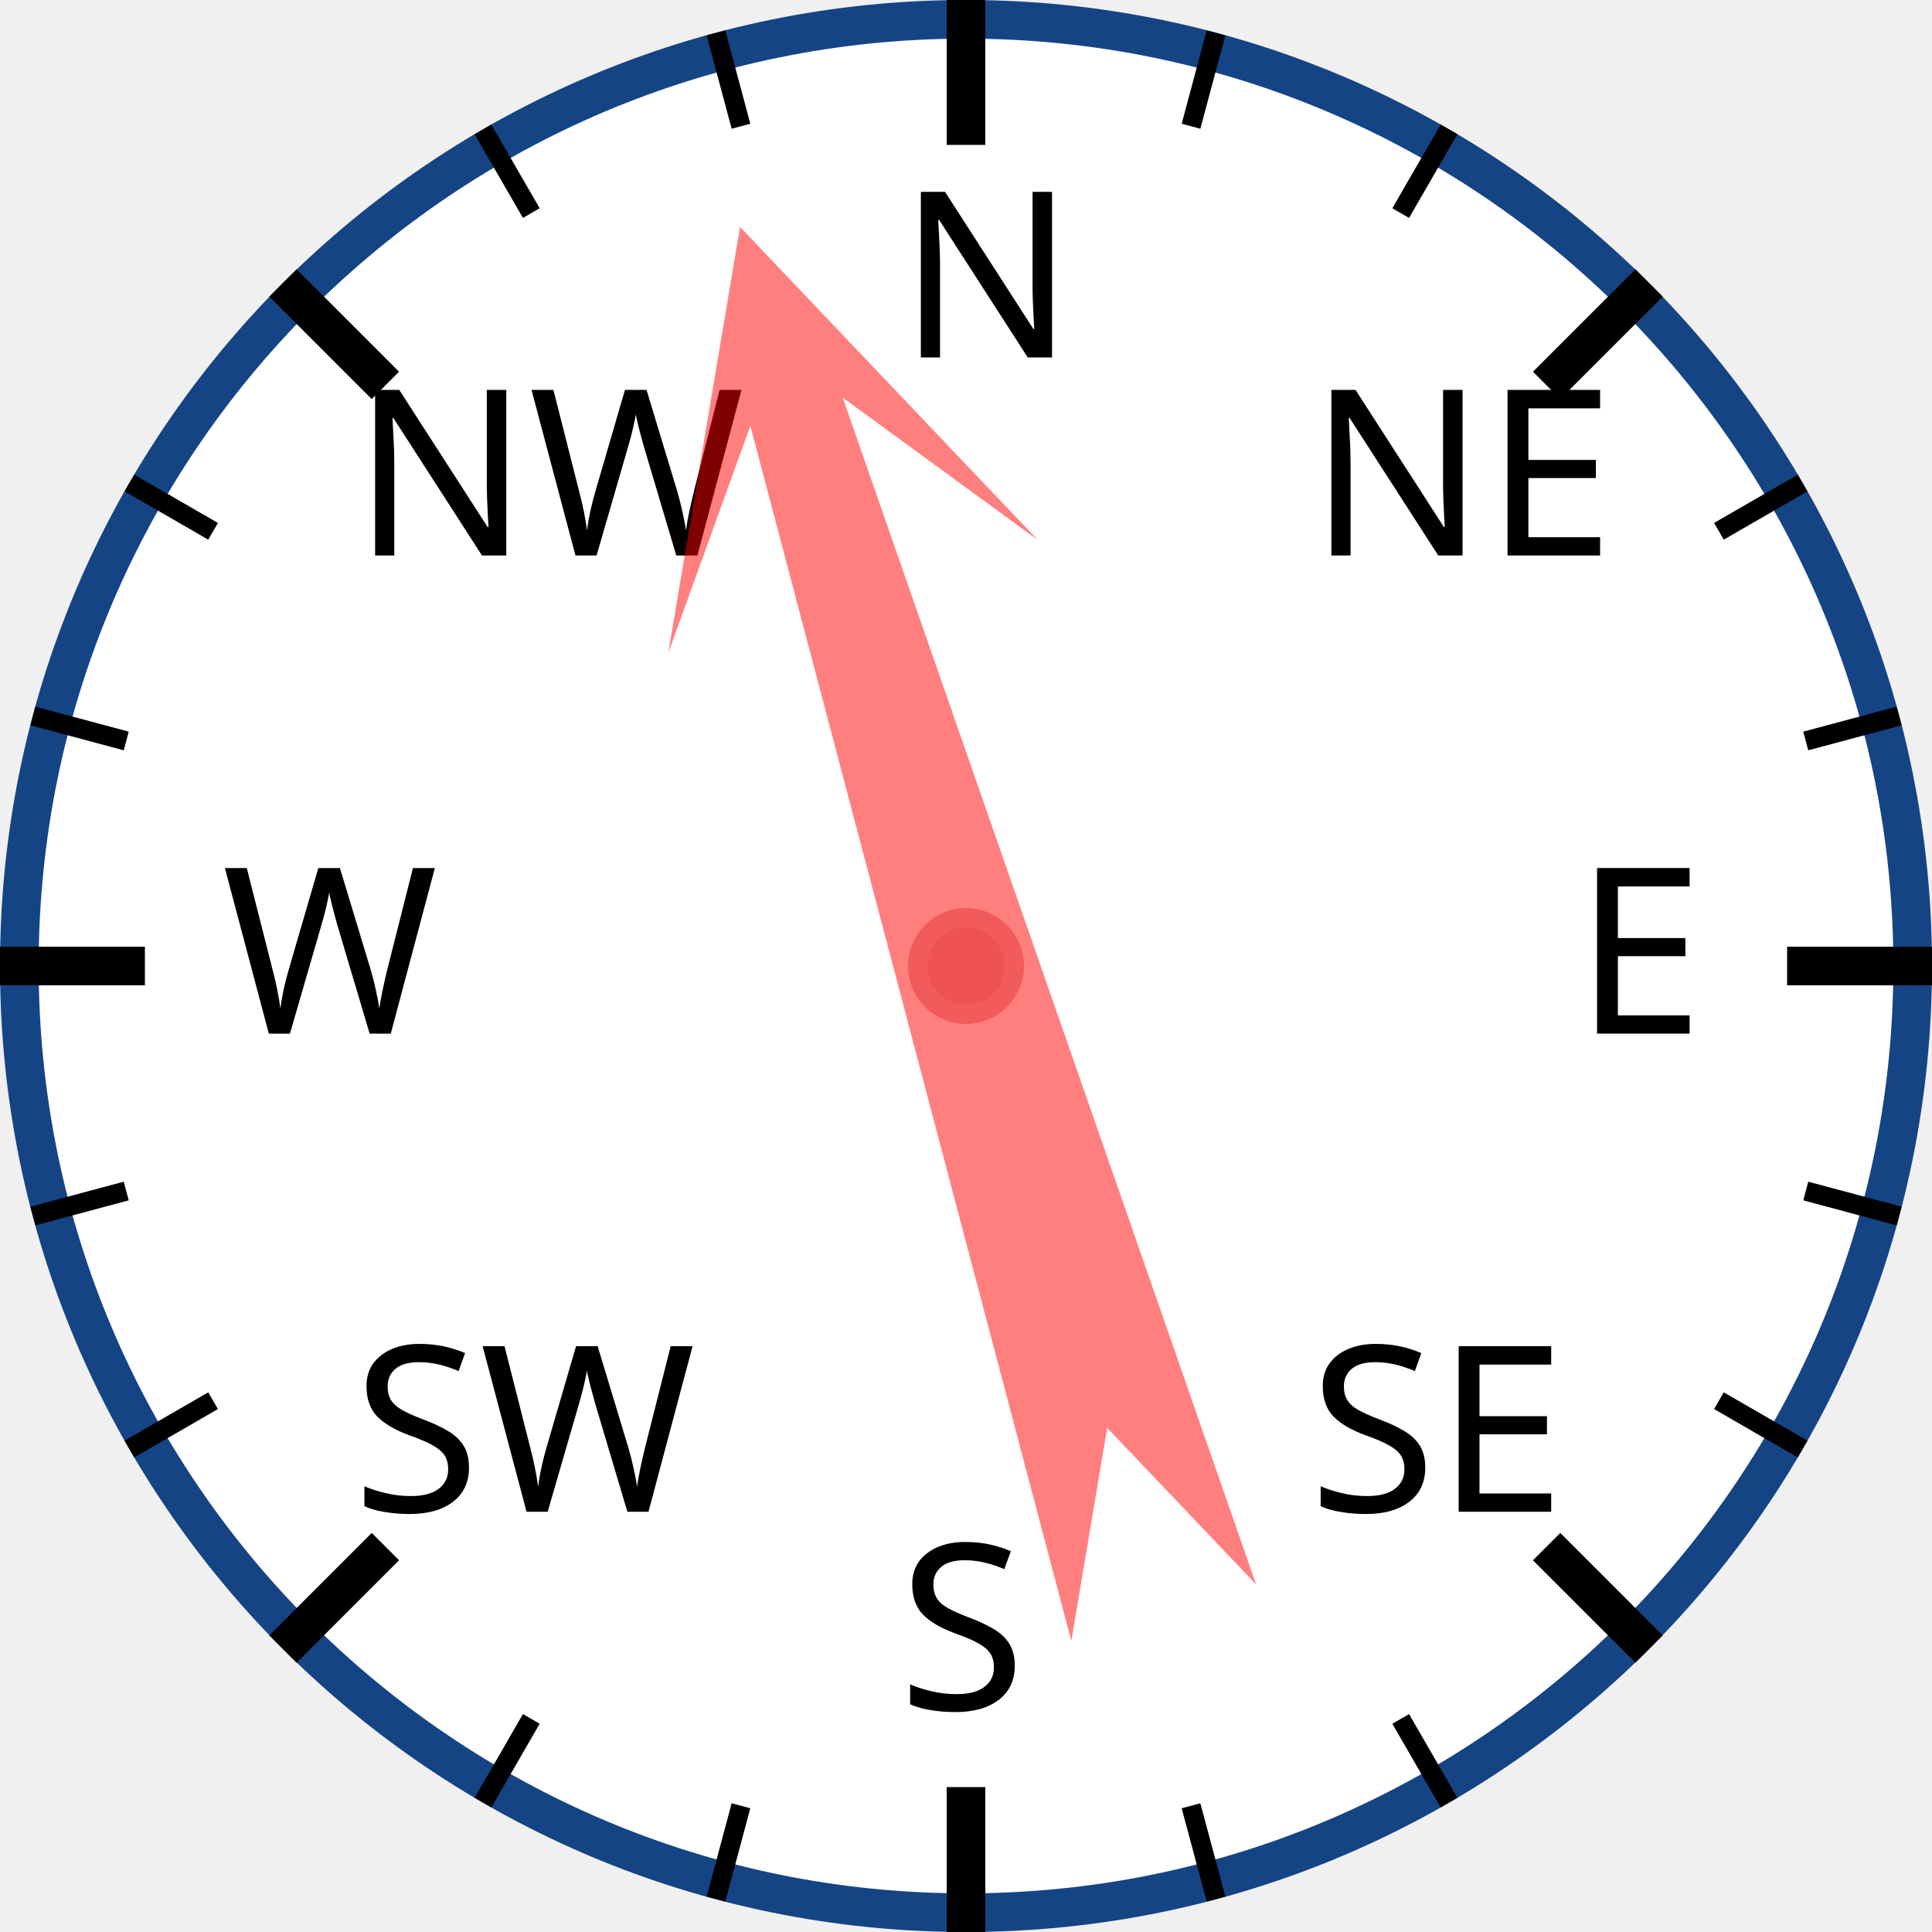
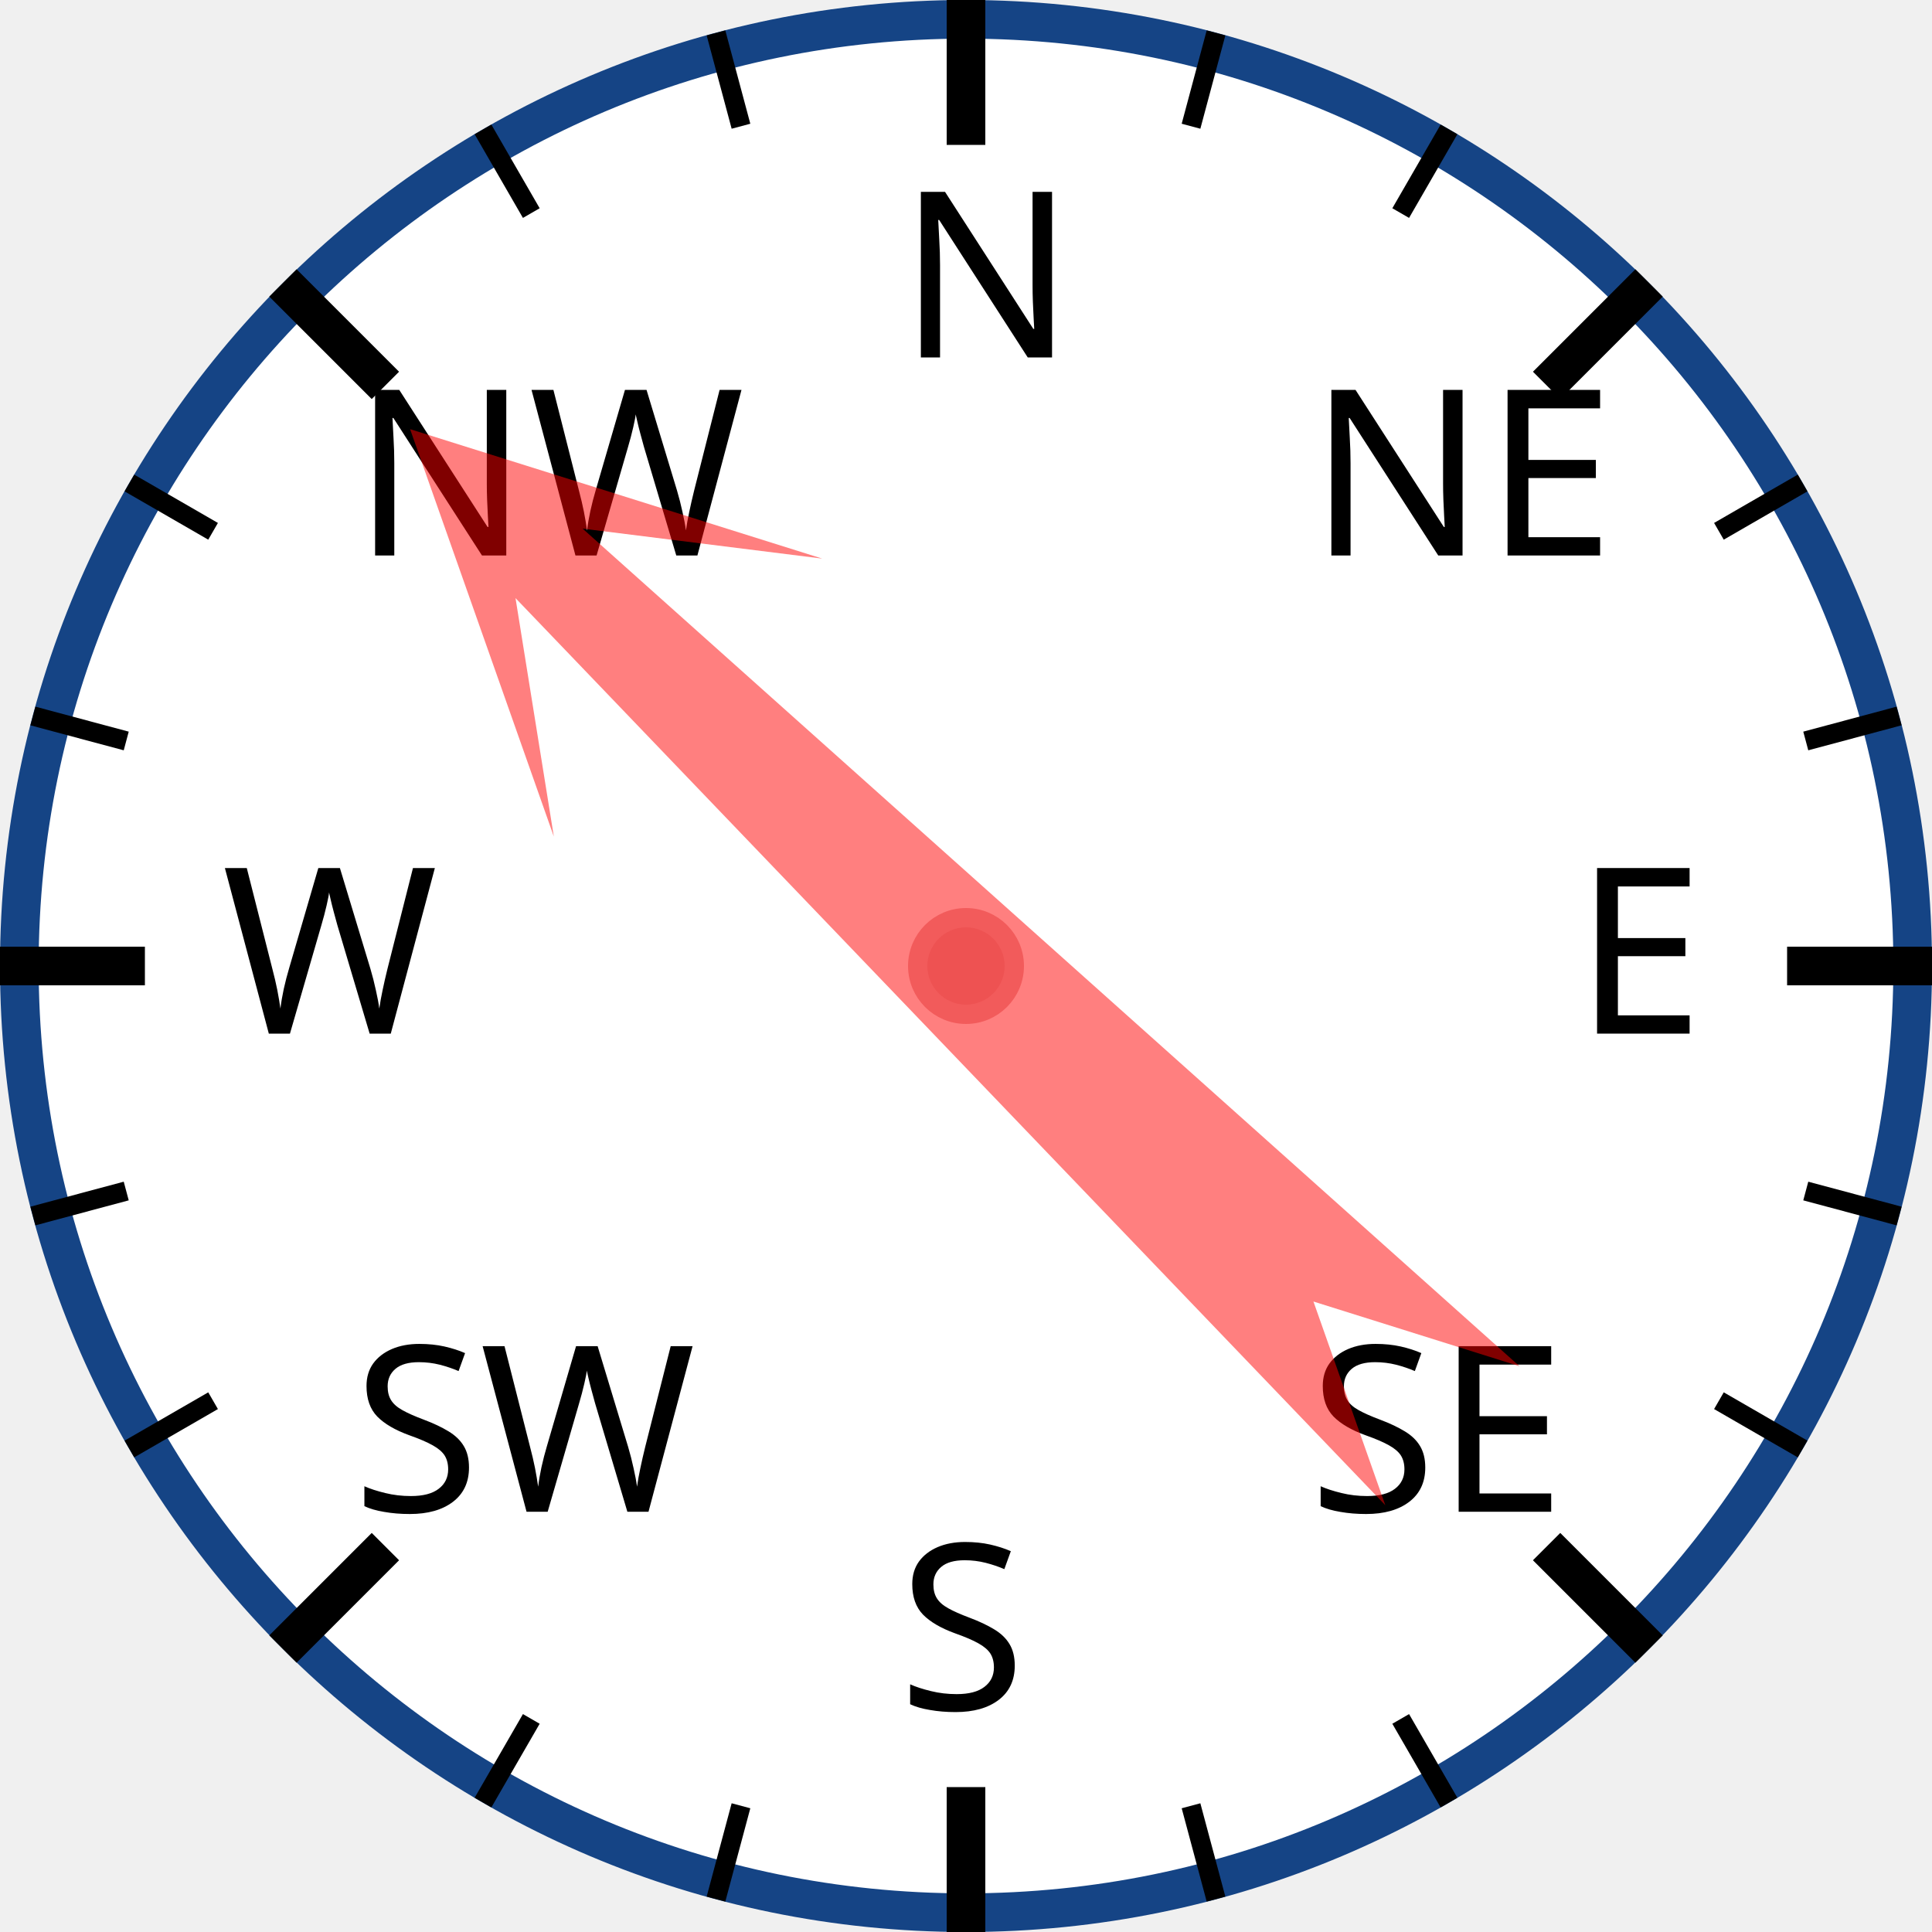
<svg xmlns="http://www.w3.org/2000/svg" width="120px" height="120px" viewBox="0 0 200 200">
  <circle cx="100" cy="100" r="98" style="fill: white; stroke: #154485; stroke-width: 4;" />
  <text x="93.0" y="37.0" style="font-family: sans-serif; font-size: 18pt;">N</text>
  <line x1="100.0" y1="0.0" x2="100.0" y2="15.0" style="stroke: black; stroke-width: 4;" />
  <line x1="74.118" y1="3.407" x2="76.706" y2="13.067" style="stroke: black; stroke-width: 2;" />
  <line x1="50" y1="13.397" x2="55" y2="22.058" style="stroke: black; stroke-width: 2;" />
  <text x="36.503" y="57.503" style="font-family: sans-serif; font-size: 18pt;">NW</text>
  <line x1="29.289" y1="29.289" x2="39.896" y2="39.896" style="stroke: black; stroke-width: 4;" />
  <line x1="13.397" y1="50" x2="22.058" y2="55" style="stroke: black; stroke-width: 2;" />
  <line x1="3.407" y1="74.118" x2="13.067" y2="76.706" style="stroke: black; stroke-width: 2;" />
  <text x="23.0" y="107.0" style="font-family: sans-serif; font-size: 18pt;">W</text>
  <line x1="0.0" y1="100.0" x2="15.0" y2="100.0" style="stroke: black; stroke-width: 4;" />
  <line x1="3.407" y1="125.882" x2="13.067" y2="123.294" style="stroke: black; stroke-width: 2;" />
  <line x1="13.397" y1="150" x2="22.058" y2="145" style="stroke: black; stroke-width: 2;" />
  <text x="36.503" y="156.497" style="font-family: sans-serif; font-size: 18pt;">SW</text>
  <line x1="29.289" y1="170.711" x2="39.896" y2="160.104" style="stroke: black; stroke-width: 4;" />
  <line x1="50" y1="186.603" x2="55" y2="177.942" style="stroke: black; stroke-width: 2;" />
  <line x1="74.118" y1="196.593" x2="76.706" y2="186.933" style="stroke: black; stroke-width: 2;" />
  <text x="93" y="177.0" style="font-family: sans-serif; font-size: 18pt;">S</text>
  <line x1="100" y1="200.0" x2="100" y2="185.0" style="stroke: black; stroke-width: 4;" />
  <line x1="125.882" y1="196.593" x2="123.294" y2="186.933" style="stroke: black; stroke-width: 2;" />
  <line x1="150.0" y1="186.603" x2="145.0" y2="177.942" style="stroke: black; stroke-width: 2;" />
  <text x="135.497" y="156.497" style="font-family: sans-serif; font-size: 18pt;">SE</text>
  <line x1="170.711" y1="170.711" x2="160.104" y2="160.104" style="stroke: black; stroke-width: 4;" />
  <line x1="186.603" y1="150" x2="177.942" y2="145" style="stroke: black; stroke-width: 2;" />
  <line x1="196.593" y1="125.882" x2="186.933" y2="123.294" style="stroke: black; stroke-width: 2;" />
  <text x="163.0" y="107" style="font-family: sans-serif; font-size: 18pt;">E</text>
  <line x1="200.0" y1="100" x2="185.0" y2="100" style="stroke: black; stroke-width: 4;" />
  <line x1="196.593" y1="74.118" x2="186.933" y2="76.706" style="stroke: black; stroke-width: 2;" />
  <line x1="186.603" y1="50" x2="177.942" y2="55" style="stroke: black; stroke-width: 2;" />
  <text x="135.497" y="57.503" style="font-family: sans-serif; font-size: 18pt;">NE</text>
  <line x1="170.711" y1="29.289" x2="160.104" y2="39.896" style="stroke: black; stroke-width: 4;" />
  <line x1="150" y1="13.397" x2="145" y2="22.058" style="stroke: black; stroke-width: 2;" />
  <line x1="125.882" y1="3.407" x2="123.294" y2="13.067" style="stroke: black; stroke-width: 2;" />
-   <polygon points="100 20 120 60 105 40 110 170 100 150 90 170 95 40 80 60" style="fill: red; fill-opacity: 0.5;" transform="rotate(343,100,100)" />
+   <polygon points="100 20 120 60 105 40 110 170 100 150 90 170 95 40 80 60" style="fill: red; fill-opacity: 0.5;" transform="rotate(314,100,100)" />
  <circle cx="100" cy="100" r="5" style="fill: #EE5252; stroke: #F25B5B; stroke-width: 2;" />
</svg>
